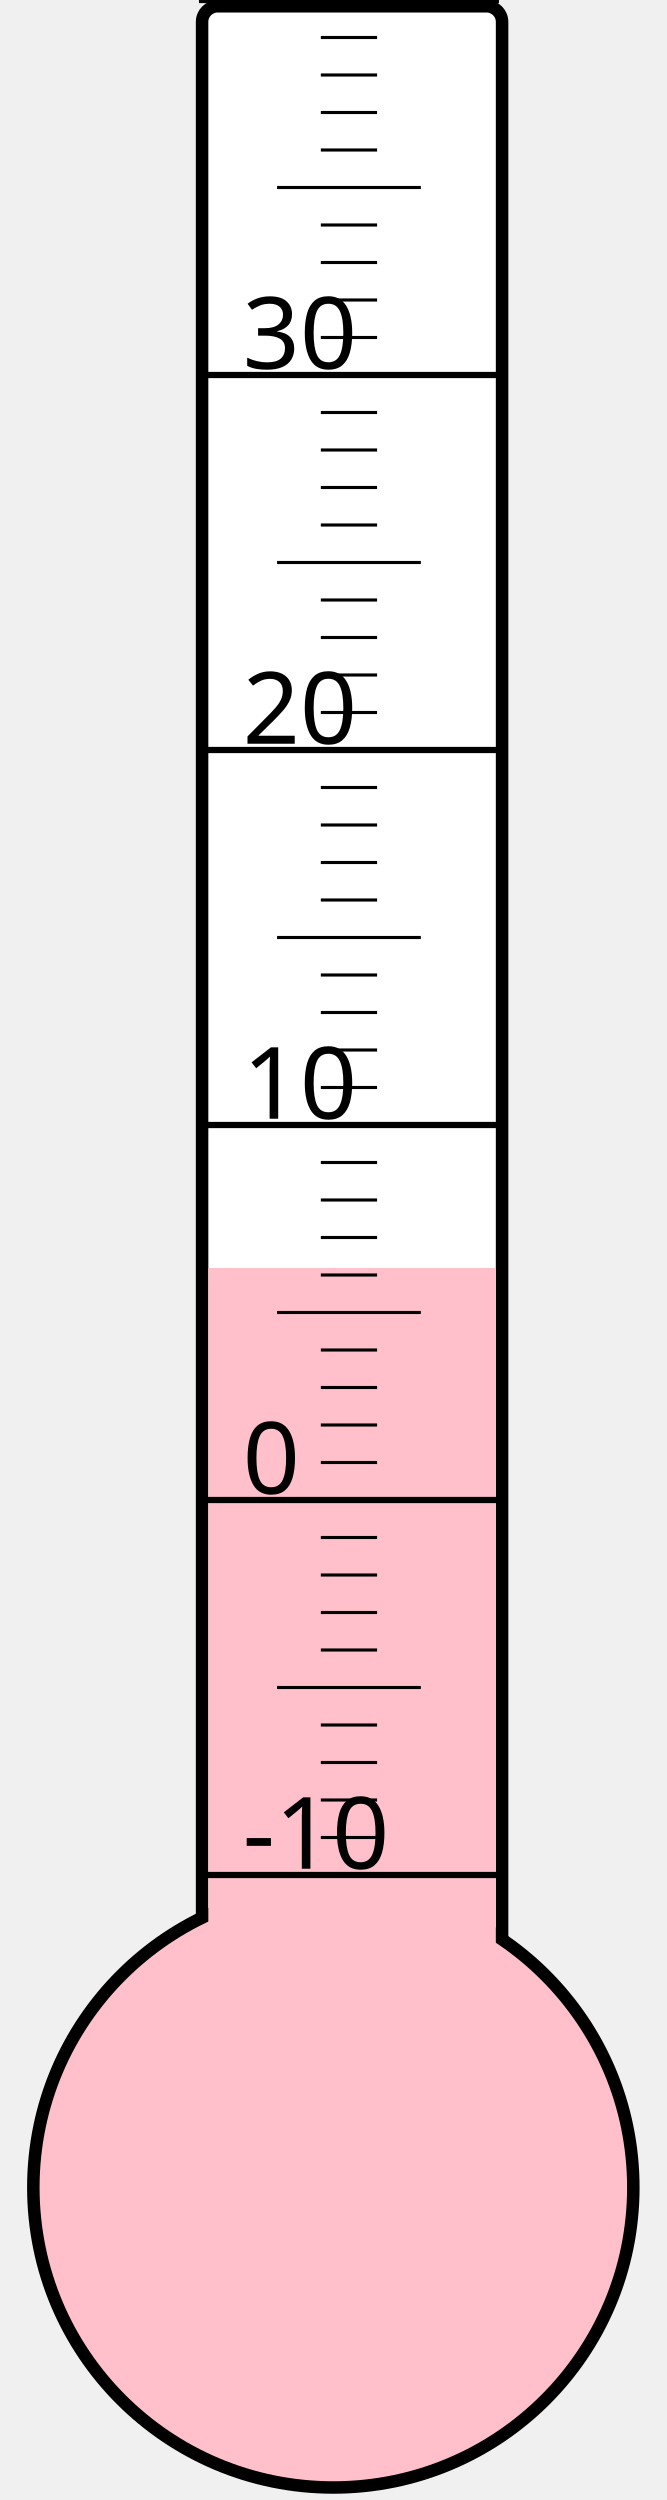
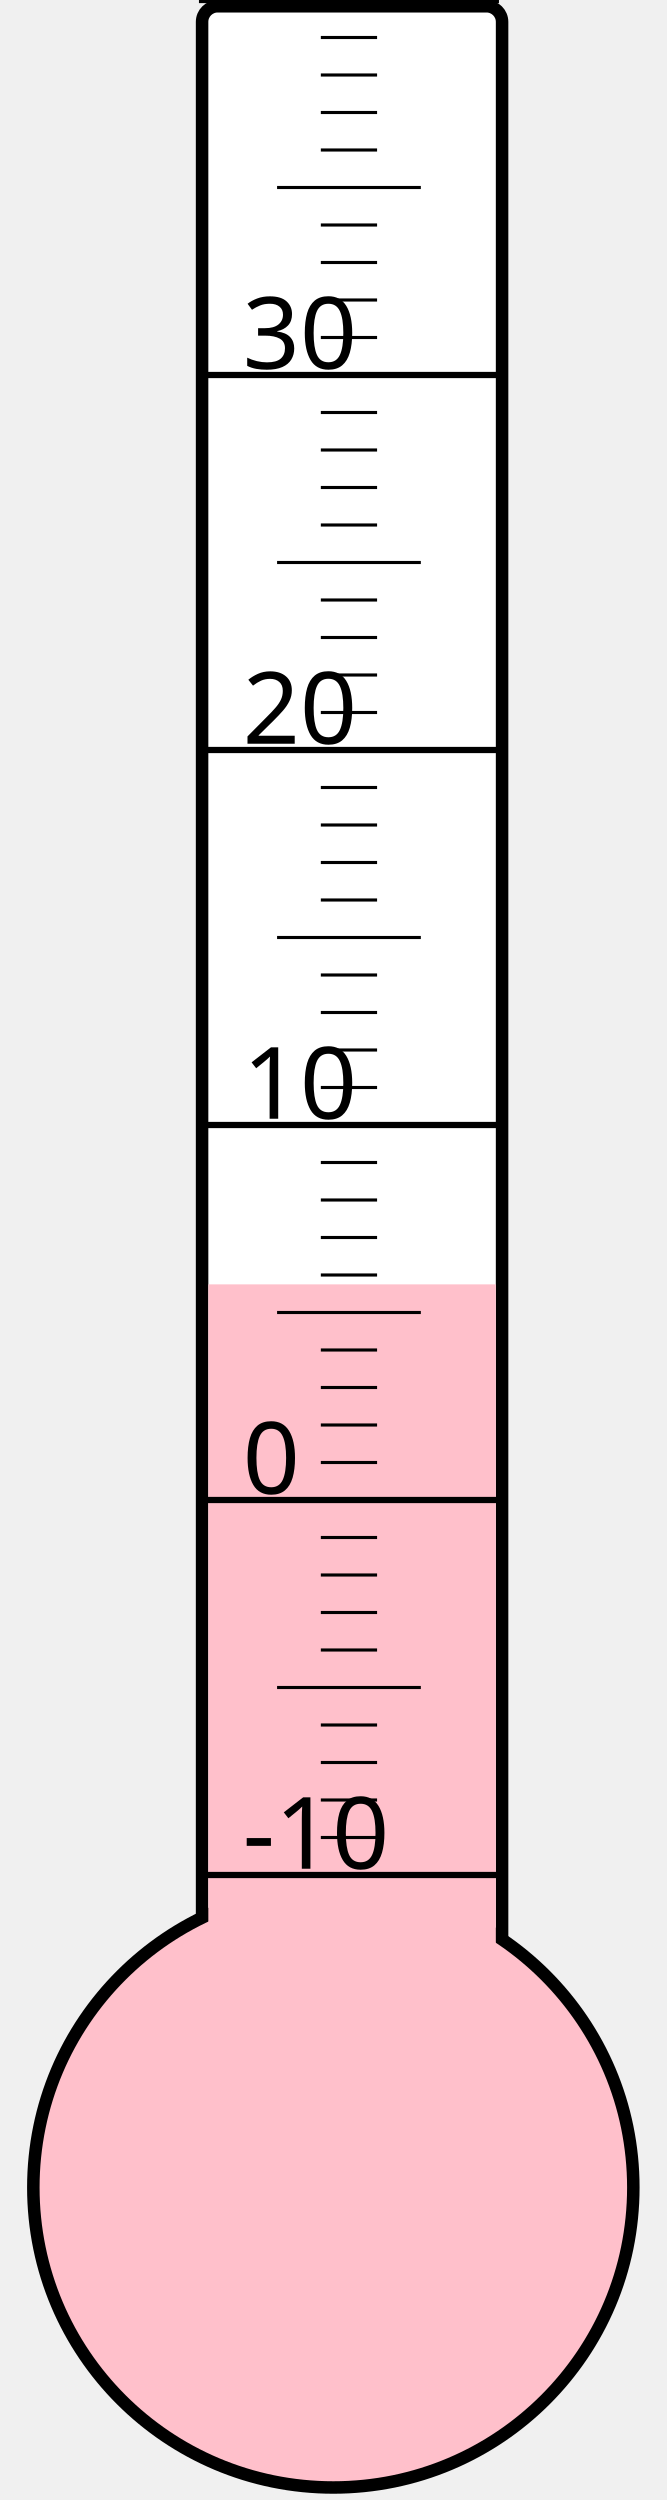
<svg xmlns="http://www.w3.org/2000/svg" width="40px" height="150px" viewBox="0 0 200 800">
  <rect width="200" height="800" x="0" y="0" style="fill: #ffffeb; fill-opacity: 0;" />
  <rect width="96" height="680" x="58" y="2" rx="5" ry="5" style="fill: white; fill-opacity: 1; stroke: black; stroke-width: 4;" />
  <circle cx="100" cy="700" r="96" style="fill: pink; stroke: black; stroke-width: 4;" />
-   <rect width="92" height="294.25" x="60" y="405.75" style="fill: pink; fill-opacity: 1; stroke-width: 0;" />
+   <rect width="92" height="289.0" x="60" y="411.0" style="fill: pink; fill-opacity: 1; stroke-width: 0;" />
  <text x="71" y="598" style="font-family: sans-serif; font-size: 24pt;">-10</text>
  <text x="71" y="478" style="font-family: sans-serif; font-size: 24pt;">0</text>
  <text x="71" y="358" style="font-family: sans-serif; font-size: 24pt;">10</text>
  <text x="71" y="238" style="font-family: sans-serif; font-size: 24pt;">20</text>
  <text x="71" y="118" style="font-family: sans-serif; font-size: 24pt;">30</text>
  <g style="stroke: black;">
    <line x1="57" y1="600" x2="153" y2="600" style="stroke-width: 2;" />
    <line x1="96" y1="588" x2="114" y2="588" style="stroke-width: 1;" />
    <line x1="96" y1="576" x2="114" y2="576" style="stroke-width: 1;" />
    <line x1="96" y1="564" x2="114" y2="564" style="stroke-width: 1;" />
    <line x1="96" y1="552" x2="114" y2="552" style="stroke-width: 1;" />
    <line x1="82" y1="540" x2="128" y2="540" style="stroke-width: 1;" />
    <line x1="96" y1="528" x2="114" y2="528" style="stroke-width: 1;" />
    <line x1="96" y1="516" x2="114" y2="516" style="stroke-width: 1;" />
    <line x1="96" y1="504" x2="114" y2="504" style="stroke-width: 1;" />
    <line x1="96" y1="492" x2="114" y2="492" style="stroke-width: 1;" />
    <line x1="57" y1="480" x2="153" y2="480" style="stroke-width: 2;" />
    <line x1="96" y1="468" x2="114" y2="468" style="stroke-width: 1;" />
    <line x1="96" y1="456" x2="114" y2="456" style="stroke-width: 1;" />
    <line x1="96" y1="444" x2="114" y2="444" style="stroke-width: 1;" />
    <line x1="96" y1="432" x2="114" y2="432" style="stroke-width: 1;" />
    <line x1="82" y1="420" x2="128" y2="420" style="stroke-width: 1;" />
    <line x1="96" y1="408" x2="114" y2="408" style="stroke-width: 1;" />
    <line x1="96" y1="396" x2="114" y2="396" style="stroke-width: 1;" />
    <line x1="96" y1="384" x2="114" y2="384" style="stroke-width: 1;" />
    <line x1="96" y1="372" x2="114" y2="372" style="stroke-width: 1;" />
    <line x1="57" y1="360" x2="153" y2="360" style="stroke-width: 2;" />
    <line x1="96" y1="348" x2="114" y2="348" style="stroke-width: 1;" />
    <line x1="96" y1="336" x2="114" y2="336" style="stroke-width: 1;" />
    <line x1="96" y1="324" x2="114" y2="324" style="stroke-width: 1;" />
    <line x1="96" y1="312" x2="114" y2="312" style="stroke-width: 1;" />
    <line x1="82" y1="300" x2="128" y2="300" style="stroke-width: 1;" />
    <line x1="96" y1="288" x2="114" y2="288" style="stroke-width: 1;" />
    <line x1="96" y1="276" x2="114" y2="276" style="stroke-width: 1;" />
    <line x1="96" y1="264" x2="114" y2="264" style="stroke-width: 1;" />
    <line x1="96" y1="252" x2="114" y2="252" style="stroke-width: 1;" />
    <line x1="57" y1="240" x2="153" y2="240" style="stroke-width: 2;" />
    <line x1="96" y1="228" x2="114" y2="228" style="stroke-width: 1;" />
    <line x1="96" y1="216" x2="114" y2="216" style="stroke-width: 1;" />
    <line x1="96" y1="204" x2="114" y2="204" style="stroke-width: 1;" />
    <line x1="96" y1="192" x2="114" y2="192" style="stroke-width: 1;" />
    <line x1="82" y1="180" x2="128" y2="180" style="stroke-width: 1;" />
    <line x1="96" y1="168" x2="114" y2="168" style="stroke-width: 1;" />
    <line x1="96" y1="156" x2="114" y2="156" style="stroke-width: 1;" />
    <line x1="96" y1="144" x2="114" y2="144" style="stroke-width: 1;" />
    <line x1="96" y1="132" x2="114" y2="132" style="stroke-width: 1;" />
    <line x1="57" y1="120" x2="153" y2="120" style="stroke-width: 2;" />
    <line x1="96" y1="108" x2="114" y2="108" style="stroke-width: 1;" />
    <line x1="96" y1="96" x2="114" y2="96" style="stroke-width: 1;" />
    <line x1="96" y1="84" x2="114" y2="84" style="stroke-width: 1;" />
    <line x1="96" y1="72" x2="114" y2="72" style="stroke-width: 1;" />
    <line x1="82" y1="60" x2="128" y2="60" style="stroke-width: 1;" />
    <line x1="96" y1="48" x2="114" y2="48" style="stroke-width: 1;" />
    <line x1="96" y1="36" x2="114" y2="36" style="stroke-width: 1;" />
    <line x1="96" y1="24" x2="114" y2="24" style="stroke-width: 1;" />
    <line x1="96" y1="12" x2="114" y2="12" style="stroke-width: 1;" />
    <line x1="57" y1="0" x2="153" y2="0" style="stroke-width: 2;" />
  </g>
</svg>
